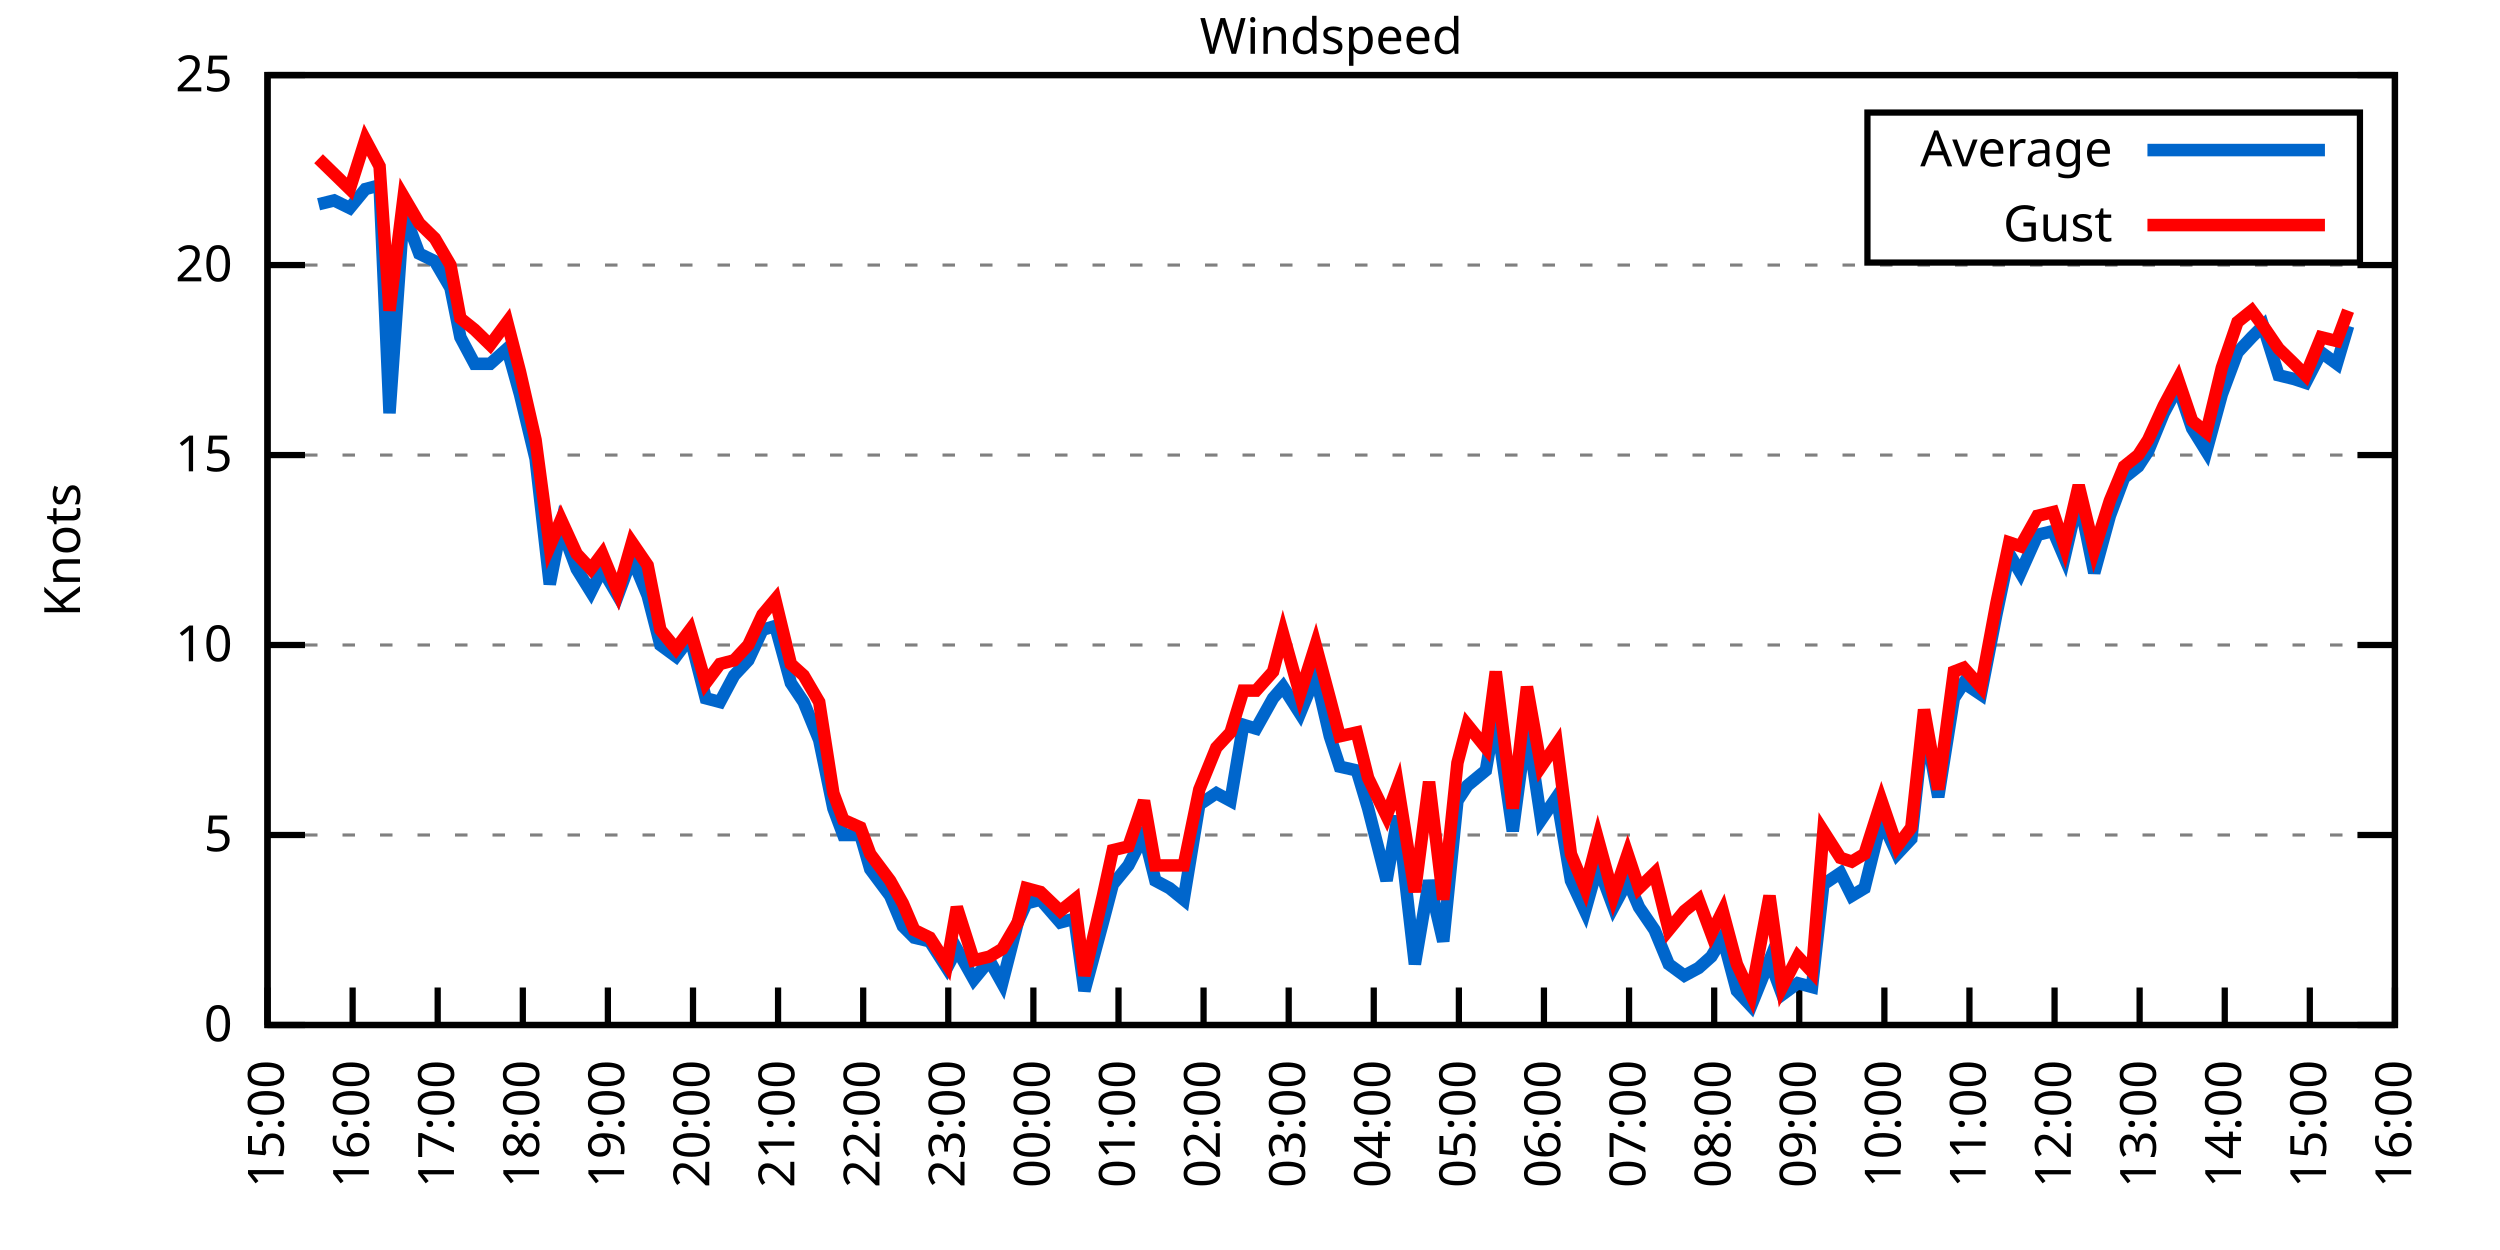
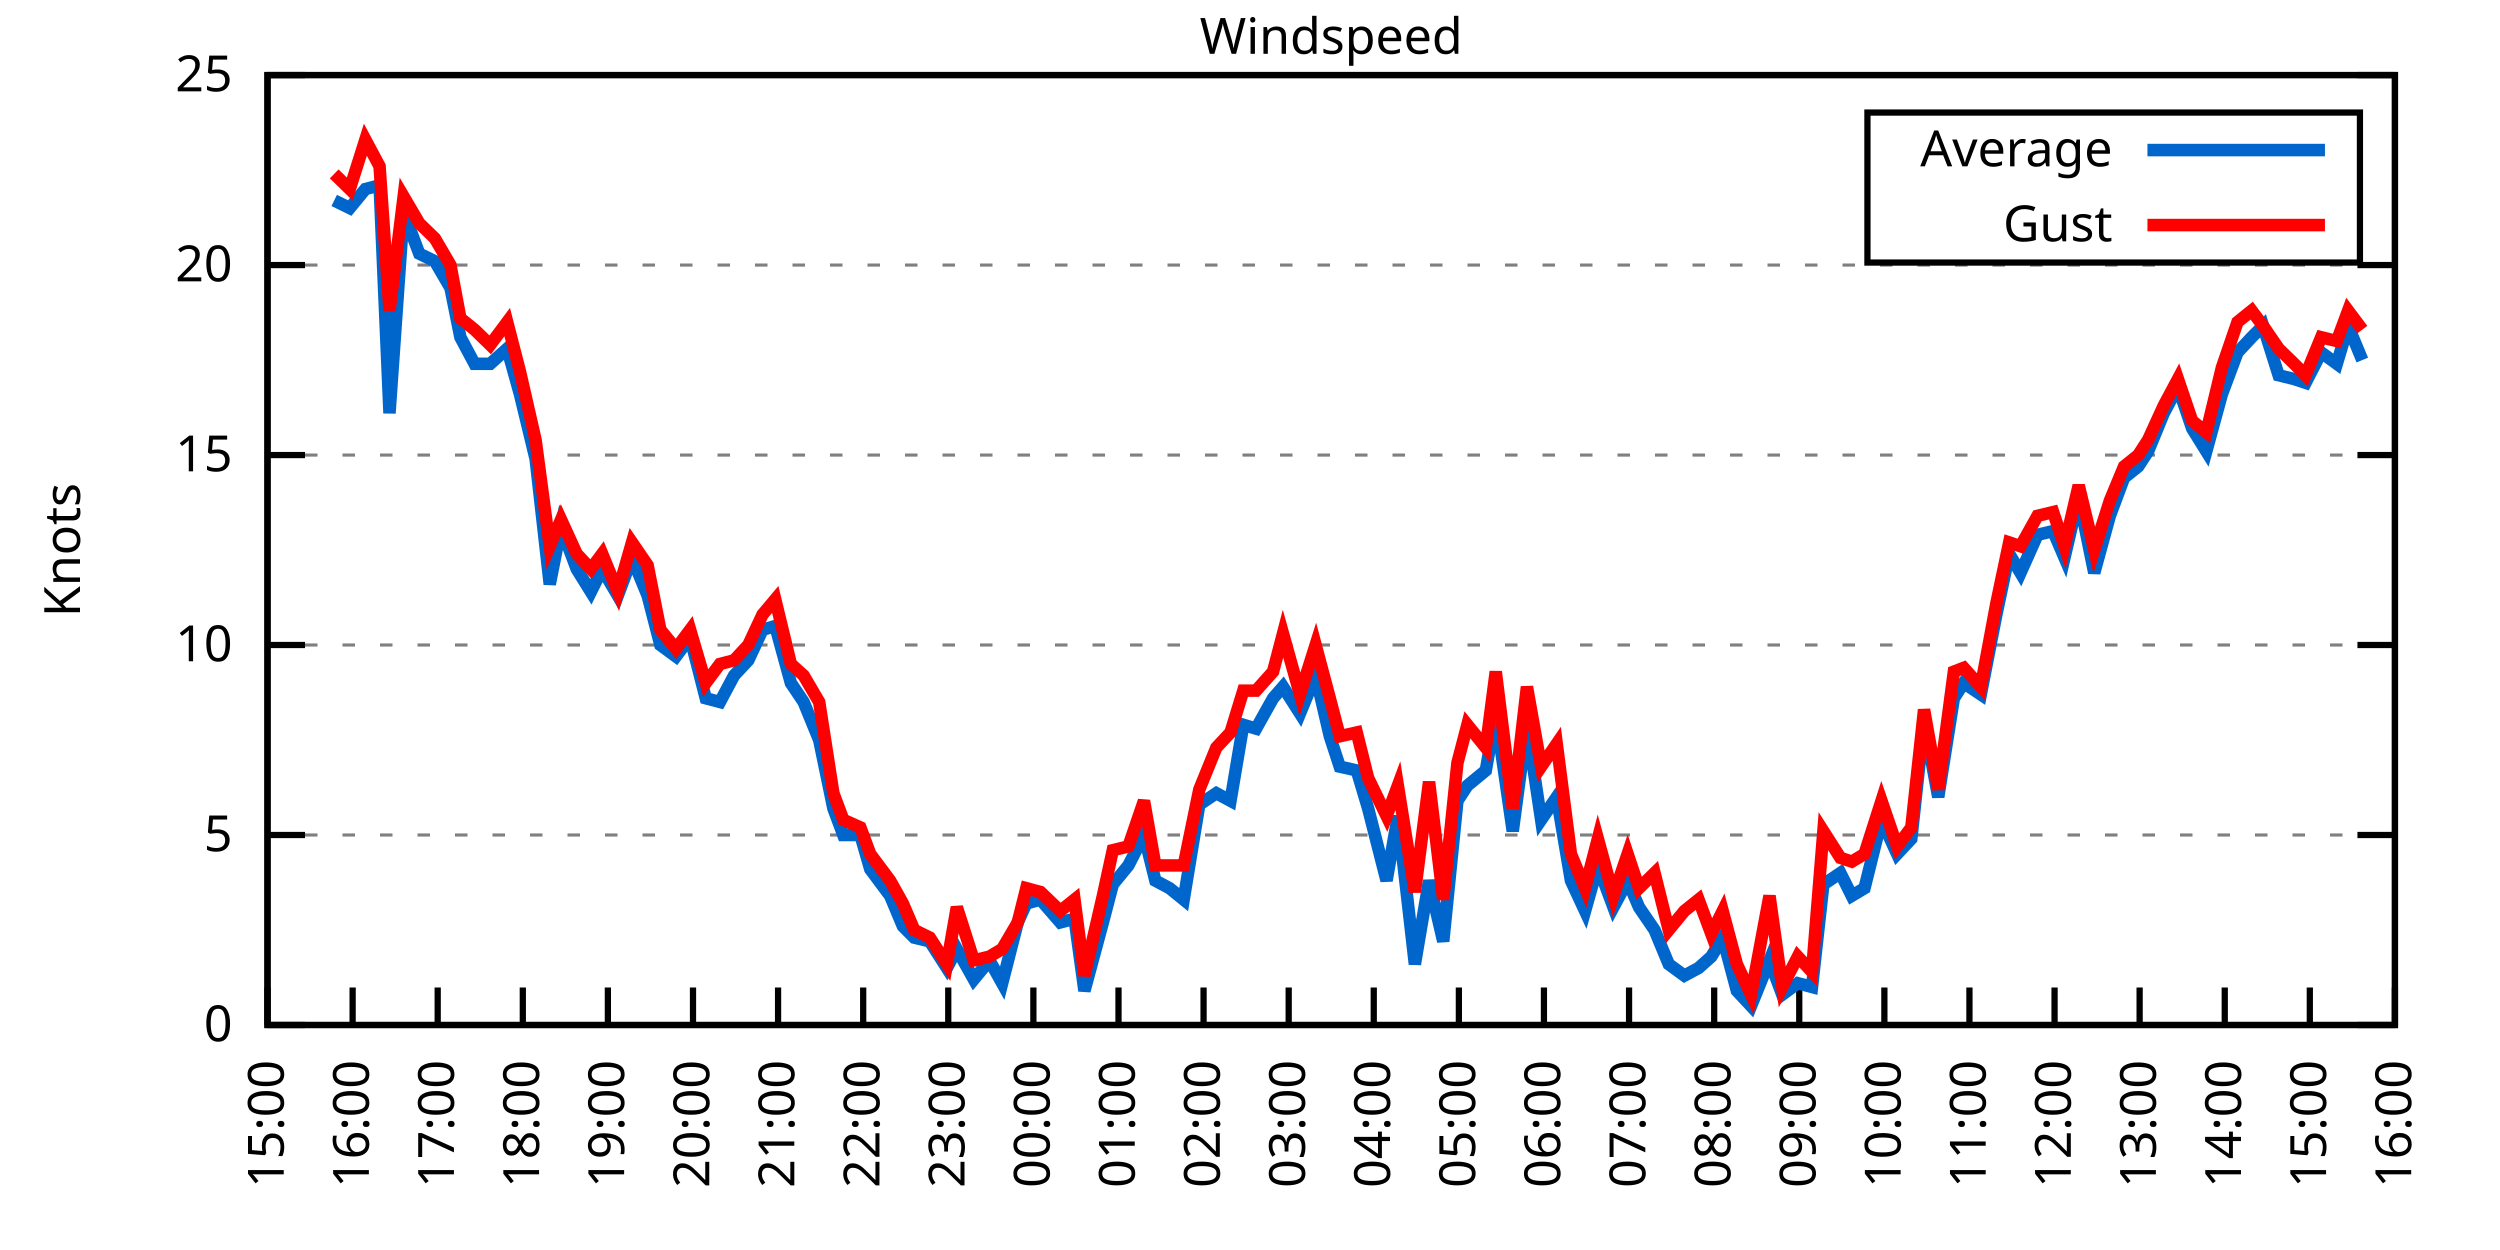
<svg xmlns="http://www.w3.org/2000/svg" xmlns:xlink="http://www.w3.org/1999/xlink" width="400" height="200" viewBox="0 0 400 200">
  <g id="gnuplot_canvas">
    <rect x="0" y="0" width="400" height="200" fill="none" />
    <defs>
      <circle id="gpDot" r="0.5" stroke-width="0.5" stroke="currentColor" />
      <path id="gpPt0" stroke-width="0.333" stroke="currentColor" d="M-1,0 h2 M0,-1 v2" />
      <path id="gpPt1" stroke-width="0.333" stroke="currentColor" d="M-1,-1 L1,1 M1,-1 L-1,1" />
      <path id="gpPt2" stroke-width="0.333" stroke="currentColor" d="M-1,0 L1,0 M0,-1 L0,1 M-1,-1 L1,1 M-1,1 L1,-1" />
      <rect id="gpPt3" stroke-width="0.333" stroke="currentColor" x="-1" y="-1" width="2" height="2" />
      <rect id="gpPt4" stroke-width="0.333" stroke="currentColor" fill="currentColor" x="-1" y="-1" width="2" height="2" />
      <circle id="gpPt5" stroke-width="0.333" stroke="currentColor" cx="0" cy="0" r="1" />
      <use xlink:href="#gpPt5" id="gpPt6" fill="currentColor" stroke="none" />
      <path id="gpPt7" stroke-width="0.333" stroke="currentColor" d="M0,-1.33 L-1.33,0.67 L1.33,0.67 z" />
      <use xlink:href="#gpPt7" id="gpPt8" fill="currentColor" stroke="none" />
      <use xlink:href="#gpPt7" id="gpPt9" stroke="currentColor" transform="rotate(180)" />
      <use xlink:href="#gpPt9" id="gpPt10" fill="currentColor" stroke="none" />
      <use xlink:href="#gpPt3" id="gpPt11" stroke="currentColor" transform="rotate(45)" />
      <use xlink:href="#gpPt11" id="gpPt12" fill="currentColor" stroke="none" />
      <path id="gpPt13" stroke-width="0.333" stroke="currentColor" d="M0,1.330 L1.265,0.411 L0.782,-1.067 L-0.782,-1.076 L-1.265,0.411 z" />
      <use xlink:href="#gpPt13" id="gpPt14" fill="currentColor" stroke="none" />
      <filter id="textbox" filterUnits="objectBoundingBox" x="0" y="0" height="1" width="1">
        <feFlood flood-color="white" flood-opacity="1" result="bgnd" />
        <feComposite in="SourceGraphic" in2="bgnd" operator="atop" />
      </filter>
      <filter id="greybox" filterUnits="objectBoundingBox" x="0" y="0" height="1" width="1">
        <feFlood flood-color="lightgrey" flood-opacity="1" result="grey" />
        <feComposite in="SourceGraphic" in2="grey" operator="atop" />
      </filter>
    </defs>
    <g fill="none" color="white" stroke="currentColor" stroke-width="1.00" stroke-linecap="butt" stroke-linejoin="miter">
</g>
    <g fill="none" color="black" stroke="currentColor" stroke-width="1.00" stroke-linecap="butt" stroke-linejoin="miter">
      <g stroke="none" shape-rendering="crispEdges">
        <polygon fill="rgb(255, 255, 255)" points="42.80,164.00 383.18,164.00 383.18,12.02 42.80,12.02 " />
      </g>
    </g>
    <g fill="none" color="black" stroke="currentColor" stroke-width="1.00" stroke-linecap="butt" stroke-linejoin="miter">
</g>
    <g fill="none" color="black" stroke="black" stroke-width="0.50" stroke-linecap="butt" stroke-linejoin="miter">
</g>
    <g fill="none" color="gray" stroke="currentColor" stroke-width="0.50" stroke-linecap="butt" stroke-linejoin="miter">
      <path stroke="gray" stroke-dasharray="2,4" class="gridline" d="M42.80,164.00 L383.19,164.00  " />
    </g>
    <g fill="none" color="gray" stroke="gray" stroke-width="1.00" stroke-linecap="butt" stroke-linejoin="miter">
</g>
    <g fill="none" color="black" stroke="currentColor" stroke-width="1.00" stroke-linecap="butt" stroke-linejoin="miter">
      <path stroke="black" d="M42.80,164.00 L48.80,164.00 M383.19,164.00 L377.19,164.00  " />
      <g transform="translate(37.20,166.60)" stroke="none" fill="black" font-family="Sans" font-size="8.00" text-anchor="end">
        <text>
          <tspan font-family="Sans"> 0</tspan>
        </text>
      </g>
    </g>
    <g fill="none" color="black" stroke="currentColor" stroke-width="1.00" stroke-linecap="butt" stroke-linejoin="miter">
</g>
    <g fill="none" color="black" stroke="black" stroke-width="0.50" stroke-linecap="butt" stroke-linejoin="miter">
</g>
    <g fill="none" color="gray" stroke="currentColor" stroke-width="0.50" stroke-linecap="butt" stroke-linejoin="miter">
      <path stroke="gray" stroke-dasharray="2,4" class="gridline" d="M42.80,133.60 L383.19,133.60  " />
    </g>
    <g fill="none" color="gray" stroke="gray" stroke-width="1.00" stroke-linecap="butt" stroke-linejoin="miter">
</g>
    <g fill="none" color="black" stroke="currentColor" stroke-width="1.00" stroke-linecap="butt" stroke-linejoin="miter">
      <path stroke="black" d="M42.80,133.60 L48.80,133.60 M383.19,133.60 L377.19,133.60  " />
      <g transform="translate(37.20,136.20)" stroke="none" fill="black" font-family="Sans" font-size="8.00" text-anchor="end">
        <text>
          <tspan font-family="Sans"> 5</tspan>
        </text>
      </g>
    </g>
    <g fill="none" color="black" stroke="currentColor" stroke-width="1.00" stroke-linecap="butt" stroke-linejoin="miter">
</g>
    <g fill="none" color="black" stroke="black" stroke-width="0.50" stroke-linecap="butt" stroke-linejoin="miter">
</g>
    <g fill="none" color="gray" stroke="currentColor" stroke-width="0.50" stroke-linecap="butt" stroke-linejoin="miter">
      <path stroke="gray" stroke-dasharray="2,4" class="gridline" d="M42.80,103.20 L383.19,103.20  " />
    </g>
    <g fill="none" color="gray" stroke="gray" stroke-width="1.00" stroke-linecap="butt" stroke-linejoin="miter">
</g>
    <g fill="none" color="black" stroke="currentColor" stroke-width="1.00" stroke-linecap="butt" stroke-linejoin="miter">
      <path stroke="black" d="M42.80,103.20 L48.80,103.20 M383.19,103.20 L377.19,103.20  " />
      <g transform="translate(37.20,105.80)" stroke="none" fill="black" font-family="Sans" font-size="8.00" text-anchor="end">
        <text>
          <tspan font-family="Sans"> 10</tspan>
        </text>
      </g>
    </g>
    <g fill="none" color="black" stroke="currentColor" stroke-width="1.00" stroke-linecap="butt" stroke-linejoin="miter">
</g>
    <g fill="none" color="black" stroke="black" stroke-width="0.50" stroke-linecap="butt" stroke-linejoin="miter">
</g>
    <g fill="none" color="gray" stroke="currentColor" stroke-width="0.50" stroke-linecap="butt" stroke-linejoin="miter">
      <path stroke="gray" stroke-dasharray="2,4" class="gridline" d="M42.80,72.81 L383.19,72.81  " />
    </g>
    <g fill="none" color="gray" stroke="gray" stroke-width="1.00" stroke-linecap="butt" stroke-linejoin="miter">
</g>
    <g fill="none" color="black" stroke="currentColor" stroke-width="1.00" stroke-linecap="butt" stroke-linejoin="miter">
      <path stroke="black" d="M42.80,72.81 L48.80,72.81 M383.19,72.81 L377.19,72.81  " />
      <g transform="translate(37.20,75.41)" stroke="none" fill="black" font-family="Sans" font-size="8.00" text-anchor="end">
        <text>
          <tspan font-family="Sans"> 15</tspan>
        </text>
      </g>
    </g>
    <g fill="none" color="black" stroke="currentColor" stroke-width="1.00" stroke-linecap="butt" stroke-linejoin="miter">
</g>
    <g fill="none" color="black" stroke="black" stroke-width="0.50" stroke-linecap="butt" stroke-linejoin="miter">
</g>
    <g fill="none" color="gray" stroke="currentColor" stroke-width="0.50" stroke-linecap="butt" stroke-linejoin="miter">
      <path stroke="gray" stroke-dasharray="2,4" class="gridline" d="M42.80,42.41 L383.19,42.41  " />
    </g>
    <g fill="none" color="gray" stroke="gray" stroke-width="1.00" stroke-linecap="butt" stroke-linejoin="miter">
</g>
    <g fill="none" color="black" stroke="currentColor" stroke-width="1.00" stroke-linecap="butt" stroke-linejoin="miter">
      <path stroke="black" d="M42.80,42.41 L48.80,42.41 M383.19,42.41 L377.19,42.41  " />
      <g transform="translate(37.20,45.01)" stroke="none" fill="black" font-family="Sans" font-size="8.00" text-anchor="end">
        <text>
          <tspan font-family="Sans"> 20</tspan>
        </text>
      </g>
    </g>
    <g fill="none" color="black" stroke="currentColor" stroke-width="1.00" stroke-linecap="butt" stroke-linejoin="miter">
</g>
    <g fill="none" color="black" stroke="black" stroke-width="0.50" stroke-linecap="butt" stroke-linejoin="miter">
</g>
    <g fill="none" color="gray" stroke="currentColor" stroke-width="0.50" stroke-linecap="butt" stroke-linejoin="miter">
      <path stroke="gray" stroke-dasharray="2,4" class="gridline" d="M42.80,12.01 L383.19,12.01  " />
    </g>
    <g fill="none" color="gray" stroke="gray" stroke-width="1.00" stroke-linecap="butt" stroke-linejoin="miter">
</g>
    <g fill="none" color="black" stroke="currentColor" stroke-width="1.00" stroke-linecap="butt" stroke-linejoin="miter">
      <path stroke="black" d="M42.80,12.01 L48.80,12.01 M383.19,12.01 L377.19,12.01  " />
      <g transform="translate(37.20,14.61)" stroke="none" fill="black" font-family="Sans" font-size="8.00" text-anchor="end">
        <text>
          <tspan font-family="Sans"> 25</tspan>
        </text>
      </g>
    </g>
    <g fill="none" color="black" stroke="currentColor" stroke-width="1.00" stroke-linecap="butt" stroke-linejoin="miter">
      <path stroke="black" d="M42.80,164.00 L42.80,158.00  " />
      <g transform="translate(45.40,169.60) rotate(270.00)" stroke="none" fill="black" font-family="Sans" font-size="8.00" text-anchor="end">
        <text>
          <tspan font-family="Sans">15:00</tspan>
        </text>
      </g>
    </g>
    <g fill="none" color="black" stroke="currentColor" stroke-width="1.00" stroke-linecap="butt" stroke-linejoin="miter">
      <path stroke="black" d="M56.42,164.00 L56.42,158.00  " />
      <g transform="translate(59.02,169.60) rotate(270.00)" stroke="none" fill="black" font-family="Sans" font-size="8.00" text-anchor="end">
        <text>
          <tspan font-family="Sans">16:00</tspan>
        </text>
      </g>
    </g>
    <g fill="none" color="black" stroke="currentColor" stroke-width="1.00" stroke-linecap="butt" stroke-linejoin="miter">
      <path stroke="black" d="M70.03,164.00 L70.03,158.00  " />
      <g transform="translate(72.63,169.60) rotate(270.00)" stroke="none" fill="black" font-family="Sans" font-size="8.00" text-anchor="end">
        <text>
          <tspan font-family="Sans">17:00</tspan>
        </text>
      </g>
    </g>
    <g fill="none" color="black" stroke="currentColor" stroke-width="1.00" stroke-linecap="butt" stroke-linejoin="miter">
      <path stroke="black" d="M83.65,164.00 L83.65,158.00  " />
      <g transform="translate(86.25,169.60) rotate(270.00)" stroke="none" fill="black" font-family="Sans" font-size="8.00" text-anchor="end">
        <text>
          <tspan font-family="Sans">18:00</tspan>
        </text>
      </g>
    </g>
    <g fill="none" color="black" stroke="currentColor" stroke-width="1.00" stroke-linecap="butt" stroke-linejoin="miter">
      <path stroke="black" d="M97.26,164.00 L97.26,158.00  " />
      <g transform="translate(99.86,169.60) rotate(270.00)" stroke="none" fill="black" font-family="Sans" font-size="8.00" text-anchor="end">
        <text>
          <tspan font-family="Sans">19:00</tspan>
        </text>
      </g>
    </g>
    <g fill="none" color="black" stroke="currentColor" stroke-width="1.00" stroke-linecap="butt" stroke-linejoin="miter">
      <path stroke="black" d="M110.88,164.00 L110.88,158.00  " />
      <g transform="translate(113.48,169.60) rotate(270.00)" stroke="none" fill="black" font-family="Sans" font-size="8.00" text-anchor="end">
        <text>
          <tspan font-family="Sans">20:00</tspan>
        </text>
      </g>
    </g>
    <g fill="none" color="black" stroke="currentColor" stroke-width="1.00" stroke-linecap="butt" stroke-linejoin="miter">
      <path stroke="black" d="M124.49,164.00 L124.49,158.00  " />
      <g transform="translate(127.09,169.60) rotate(270.00)" stroke="none" fill="black" font-family="Sans" font-size="8.00" text-anchor="end">
        <text>
          <tspan font-family="Sans">21:00</tspan>
        </text>
      </g>
    </g>
    <g fill="none" color="black" stroke="currentColor" stroke-width="1.00" stroke-linecap="butt" stroke-linejoin="miter">
      <path stroke="black" d="M138.11,164.00 L138.11,158.00  " />
      <g transform="translate(140.71,169.60) rotate(270.00)" stroke="none" fill="black" font-family="Sans" font-size="8.00" text-anchor="end">
        <text>
          <tspan font-family="Sans">22:00</tspan>
        </text>
      </g>
    </g>
    <g fill="none" color="black" stroke="currentColor" stroke-width="1.00" stroke-linecap="butt" stroke-linejoin="miter">
      <path stroke="black" d="M151.72,164.00 L151.72,158.00  " />
      <g transform="translate(154.32,169.60) rotate(270.00)" stroke="none" fill="black" font-family="Sans" font-size="8.00" text-anchor="end">
        <text>
          <tspan font-family="Sans">23:00</tspan>
        </text>
      </g>
    </g>
    <g fill="none" color="black" stroke="currentColor" stroke-width="1.00" stroke-linecap="butt" stroke-linejoin="miter">
      <path stroke="black" d="M165.34,164.00 L165.34,158.00  " />
      <g transform="translate(167.94,169.60) rotate(270.00)" stroke="none" fill="black" font-family="Sans" font-size="8.00" text-anchor="end">
        <text>
          <tspan font-family="Sans">00:00</tspan>
        </text>
      </g>
    </g>
    <g fill="none" color="black" stroke="currentColor" stroke-width="1.00" stroke-linecap="butt" stroke-linejoin="miter">
      <path stroke="black" d="M178.96,164.00 L178.96,158.00  " />
      <g transform="translate(181.56,169.60) rotate(270.00)" stroke="none" fill="black" font-family="Sans" font-size="8.00" text-anchor="end">
        <text>
          <tspan font-family="Sans">01:00</tspan>
        </text>
      </g>
    </g>
    <g fill="none" color="black" stroke="currentColor" stroke-width="1.00" stroke-linecap="butt" stroke-linejoin="miter">
      <path stroke="black" d="M192.57,164.00 L192.57,158.00  " />
      <g transform="translate(195.17,169.60) rotate(270.00)" stroke="none" fill="black" font-family="Sans" font-size="8.00" text-anchor="end">
        <text>
          <tspan font-family="Sans">02:00</tspan>
        </text>
      </g>
    </g>
    <g fill="none" color="black" stroke="currentColor" stroke-width="1.00" stroke-linecap="butt" stroke-linejoin="miter">
      <path stroke="black" d="M206.19,164.00 L206.19,158.00  " />
      <g transform="translate(208.79,169.60) rotate(270.00)" stroke="none" fill="black" font-family="Sans" font-size="8.00" text-anchor="end">
        <text>
          <tspan font-family="Sans">03:00</tspan>
        </text>
      </g>
    </g>
    <g fill="none" color="black" stroke="currentColor" stroke-width="1.00" stroke-linecap="butt" stroke-linejoin="miter">
      <path stroke="black" d="M219.80,164.00 L219.80,158.00  " />
      <g transform="translate(222.40,169.60) rotate(270.00)" stroke="none" fill="black" font-family="Sans" font-size="8.00" text-anchor="end">
        <text>
          <tspan font-family="Sans">04:00</tspan>
        </text>
      </g>
    </g>
    <g fill="none" color="black" stroke="currentColor" stroke-width="1.00" stroke-linecap="butt" stroke-linejoin="miter">
      <path stroke="black" d="M233.42,164.00 L233.42,158.00  " />
      <g transform="translate(236.02,169.60) rotate(270.00)" stroke="none" fill="black" font-family="Sans" font-size="8.00" text-anchor="end">
        <text>
          <tspan font-family="Sans">05:00</tspan>
        </text>
      </g>
    </g>
    <g fill="none" color="black" stroke="currentColor" stroke-width="1.00" stroke-linecap="butt" stroke-linejoin="miter">
      <path stroke="black" d="M247.03,164.00 L247.03,158.00  " />
      <g transform="translate(249.63,169.60) rotate(270.00)" stroke="none" fill="black" font-family="Sans" font-size="8.00" text-anchor="end">
        <text>
          <tspan font-family="Sans">06:00</tspan>
        </text>
      </g>
    </g>
    <g fill="none" color="black" stroke="currentColor" stroke-width="1.00" stroke-linecap="butt" stroke-linejoin="miter">
      <path stroke="black" d="M260.65,164.00 L260.65,158.00  " />
      <g transform="translate(263.25,169.60) rotate(270.00)" stroke="none" fill="black" font-family="Sans" font-size="8.00" text-anchor="end">
        <text>
          <tspan font-family="Sans">07:00</tspan>
        </text>
      </g>
    </g>
    <g fill="none" color="black" stroke="currentColor" stroke-width="1.00" stroke-linecap="butt" stroke-linejoin="miter">
      <path stroke="black" d="M274.27,164.00 L274.27,158.00  " />
      <g transform="translate(276.87,169.60) rotate(270.00)" stroke="none" fill="black" font-family="Sans" font-size="8.00" text-anchor="end">
        <text>
          <tspan font-family="Sans">08:00</tspan>
        </text>
      </g>
    </g>
    <g fill="none" color="black" stroke="currentColor" stroke-width="1.00" stroke-linecap="butt" stroke-linejoin="miter">
      <path stroke="black" d="M287.88,164.00 L287.88,158.00  " />
      <g transform="translate(290.48,169.60) rotate(270.00)" stroke="none" fill="black" font-family="Sans" font-size="8.00" text-anchor="end">
        <text>
          <tspan font-family="Sans">09:00</tspan>
        </text>
      </g>
    </g>
    <g fill="none" color="black" stroke="currentColor" stroke-width="1.00" stroke-linecap="butt" stroke-linejoin="miter">
      <path stroke="black" d="M301.50,164.00 L301.50,158.00  " />
      <g transform="translate(304.10,169.60) rotate(270.00)" stroke="none" fill="black" font-family="Sans" font-size="8.00" text-anchor="end">
        <text>
          <tspan font-family="Sans">10:00</tspan>
        </text>
      </g>
    </g>
    <g fill="none" color="black" stroke="currentColor" stroke-width="1.00" stroke-linecap="butt" stroke-linejoin="miter">
      <path stroke="black" d="M315.11,164.00 L315.11,158.00  " />
      <g transform="translate(317.71,169.60) rotate(270.00)" stroke="none" fill="black" font-family="Sans" font-size="8.00" text-anchor="end">
        <text>
          <tspan font-family="Sans">11:00</tspan>
        </text>
      </g>
    </g>
    <g fill="none" color="black" stroke="currentColor" stroke-width="1.00" stroke-linecap="butt" stroke-linejoin="miter">
      <path stroke="black" d="M328.73,164.00 L328.73,158.00  " />
      <g transform="translate(331.33,169.60) rotate(270.00)" stroke="none" fill="black" font-family="Sans" font-size="8.00" text-anchor="end">
        <text>
          <tspan font-family="Sans">12:00</tspan>
        </text>
      </g>
    </g>
    <g fill="none" color="black" stroke="currentColor" stroke-width="1.00" stroke-linecap="butt" stroke-linejoin="miter">
      <path stroke="black" d="M342.34,164.00 L342.34,158.00  " />
      <g transform="translate(344.94,169.60) rotate(270.00)" stroke="none" fill="black" font-family="Sans" font-size="8.00" text-anchor="end">
        <text>
          <tspan font-family="Sans">13:00</tspan>
        </text>
      </g>
    </g>
    <g fill="none" color="black" stroke="currentColor" stroke-width="1.00" stroke-linecap="butt" stroke-linejoin="miter">
      <path stroke="black" d="M355.96,164.00 L355.96,158.00  " />
      <g transform="translate(358.56,169.60) rotate(270.00)" stroke="none" fill="black" font-family="Sans" font-size="8.00" text-anchor="end">
        <text>
          <tspan font-family="Sans">14:00</tspan>
        </text>
      </g>
    </g>
    <g fill="none" color="black" stroke="currentColor" stroke-width="1.00" stroke-linecap="butt" stroke-linejoin="miter">
      <path stroke="black" d="M369.57,164.00 L369.57,158.00  " />
      <g transform="translate(372.17,169.60) rotate(270.00)" stroke="none" fill="black" font-family="Sans" font-size="8.00" text-anchor="end">
        <text>
          <tspan font-family="Sans">15:00</tspan>
        </text>
      </g>
    </g>
    <g fill="none" color="black" stroke="currentColor" stroke-width="1.00" stroke-linecap="butt" stroke-linejoin="miter">
      <path stroke="black" d="M383.19,164.00 L383.19,158.00  " />
      <g transform="translate(385.79,169.60) rotate(270.00)" stroke="none" fill="black" font-family="Sans" font-size="8.00" text-anchor="end">
        <text>
          <tspan font-family="Sans">16:00</tspan>
        </text>
      </g>
    </g>
    <g fill="none" color="black" stroke="currentColor" stroke-width="1.00" stroke-linecap="butt" stroke-linejoin="miter">
</g>
    <g fill="none" color="black" stroke="currentColor" stroke-width="1.00" stroke-linecap="butt" stroke-linejoin="miter">
      <path stroke="black" d="M42.80,12.01 L42.80,164.00 L383.19,164.00 L383.19,12.01 L42.80,12.01 Z  " />
    </g>
    <g fill="none" color="black" stroke="currentColor" stroke-width="1.00" stroke-linecap="butt" stroke-linejoin="miter">
</g>
    <g fill="none" color="black" stroke="currentColor" stroke-width="1.00" stroke-linecap="butt" stroke-linejoin="miter">
      <path stroke="black" d="M298.79,42.01 L298.79,18.01 L377.59,18.01 L377.59,42.01 L298.79,42.01 Z  " />
    </g>
    <g id="Windspeed_plot_1">
      <g fill="none" color="white" stroke="black" stroke-width="2.00" stroke-linecap="butt" stroke-linejoin="miter">
</g>
      <g fill="none" color="black" stroke="currentColor" stroke-width="2.00" stroke-linecap="butt" stroke-linejoin="miter">
        <g transform="translate(337.99,26.61)" stroke="none" fill="black" font-family="Sans" font-size="8.00" text-anchor="end">
          <text>
            <tspan font-family="Sans">Average</tspan>
          </text>
        </g>
      </g>
      <g fill="none" color="black" stroke="currentColor" stroke-width="2.00" stroke-linecap="butt" stroke-linejoin="miter">
-         <path stroke="rgb(  0, 102, 204)" d="M343.59,24.01 L371.99,24.01 M50.97,32.68 L53.47,32.07 L55.96,33.29 L58.46,30.25 L60.73,29.64 L62.32,66.12   L64.58,33.90 L67.08,40.58 L69.58,41.80 L72.07,46.06 L73.66,53.96 L75.93,58.21 L78.43,58.21 L81.15,55.78   L83.19,63.08 L85.69,73.41 L87.96,93.48 L89.77,84.36 L92.27,91.04 L94.54,94.69 L96.35,91.04 L98.85,95.30   L101.12,89.22 L103.62,95.30 L105.66,103.20 L108.15,105.03 L110.42,101.99 L112.92,111.72 L115.19,112.32 L117.46,108.07   L119.73,105.64 L122.00,100.77 L124.04,100.16 L126.54,109.28 L128.58,112.32 L131.07,118.40 L133.34,129.35 L134.93,133.60   L137.66,133.60 L139.24,139.07 L142.42,143.33 L144.46,148.19 L146.28,150.02 L148.77,150.62 L151.50,154.88 L153.09,151.84   L155.81,156.70 L158.31,153.66 L160.35,157.31 L162.84,147.59 L164.21,144.55 L166.48,143.94 L169.65,147.59 L171.92,146.98   L173.51,158.53 L176.46,147.59 L178.05,141.51 L180.54,138.47 L183.04,133.60 L184.86,140.90 L187.13,142.11 L189.39,143.94   L191.89,128.74 L194.61,126.91 L196.88,128.13 L198.93,115.97 L200.97,116.58 L203.69,111.72 L205.28,109.89 L208.00,114.15   L210.50,108.07 L212.77,117.80 L214.36,122.66 L217.08,123.27 L218.90,129.35 L221.85,140.90 L223.66,130.56 L226.38,154.27   L228.65,140.90 L230.92,150.62 L233.19,128.13 L234.78,125.70 L237.73,123.27 L239.32,114.15 L242.04,132.99 L244.31,115.97   L246.58,131.17 L249.08,127.52 L251.35,140.90 L253.61,145.76 L255.66,138.47 L258.15,145.15 L260.42,140.90 L262.24,145.15   L264.73,148.80 L267.00,154.27 L269.50,156.10 L271.77,154.88 L273.81,153.06 L275.63,150.02 L277.90,158.53 L280.17,160.96   L283.12,153.66 L285.16,159.14 L287.65,157.31 L289.92,157.92 L291.74,141.51 L294.46,139.68 L296.28,143.33 L298.32,142.11   L301.04,131.17 L303.54,136.64 L305.81,134.21 L307.85,115.36 L310.12,127.52 L312.62,111.72 L314.20,109.28 L316.93,111.11   L319.42,98.34 L321.47,88.61 L323.28,91.65 L326.00,85.57 L328.50,84.97 L330.32,89.22 L332.59,79.49 L335.08,91.65   L337.58,82.53 L339.85,76.45 L342.12,74.63 L343.70,72.20 L346.20,66.12 L348.47,61.86 L350.74,68.55 L353.01,72.20   L355.50,63.08 L358.00,56.39 L360.27,53.96 L362.09,52.14 L364.58,60.04 L367.08,60.65 L368.89,61.25 L371.39,56.39   L373.89,58.21 L375.70,52.14  " />
+         <path stroke="rgb(  0, 102, 204)" d="M343.59,24.01 L371.99,24.01 M53.47,32.07 L55.96,33.29 L58.46,30.25 L60.73,29.64 L62.32,66.12 L64.58,33.90   L67.08,40.58 L69.58,41.80 L72.07,46.06 L73.66,53.96 L75.93,58.21 L78.43,58.21 L81.15,55.78 L83.19,63.08   L85.69,73.41 L87.96,93.48 L89.77,84.36 L92.27,91.04 L94.54,94.69 L96.35,91.04 L98.85,95.30 L101.12,89.22   L103.62,95.30 L105.66,103.20 L108.15,105.03 L110.42,101.99 L112.92,111.72 L115.19,112.32 L117.46,108.07 L119.73,105.64   L122.00,100.77 L124.04,100.16 L126.54,109.28 L128.58,112.32 L131.07,118.40 L133.34,129.35 L134.93,133.60 L137.66,133.60   L139.24,139.07 L142.42,143.33 L144.46,148.19 L146.28,150.02 L148.77,150.62 L151.50,154.88 L153.09,151.84 L155.81,156.70   L158.31,153.66 L160.35,157.31 L162.84,147.59 L164.21,144.55 L166.48,143.94 L169.65,147.59 L171.92,146.98 L173.51,158.53   L176.46,147.59 L178.05,141.51 L180.54,138.47 L183.04,133.60 L184.86,140.90 L187.13,142.11 L189.39,143.94 L191.89,128.74   L194.61,126.91 L196.88,128.13 L198.93,115.97 L200.97,116.58 L203.69,111.72 L205.28,109.89 L208.00,114.15 L210.50,108.07   L212.77,117.80 L214.36,122.66 L217.08,123.27 L218.90,129.35 L221.85,140.90 L223.66,130.56 L226.38,154.27 L228.65,140.90   L230.92,150.62 L233.19,128.13 L234.78,125.70 L237.73,123.27 L239.32,114.15 L242.04,132.99 L244.31,115.97 L246.58,131.17   L249.08,127.52 L251.35,140.90 L253.61,145.76 L255.66,138.47 L258.15,145.15 L260.42,140.90 L262.24,145.15 L264.73,148.80   L267.00,154.27 L269.50,156.10 L271.77,154.88 L273.81,153.06 L275.63,150.02 L277.90,158.53 L280.17,160.96 L283.12,153.66   L285.16,159.14 L287.65,157.31 L289.92,157.92 L291.74,141.51 L294.46,139.68 L296.28,143.33 L298.32,142.11 L301.04,131.17   L303.54,136.64 L305.81,134.21 L307.85,115.36 L310.12,127.52 L312.62,111.72 L314.20,109.28 L316.93,111.11 L319.42,98.34   L321.47,88.61 L323.28,91.65 L326.00,85.57 L328.50,84.97 L330.32,89.22 L332.59,79.49 L335.08,91.65 L337.58,82.53   L339.85,76.45 L342.12,74.63 L343.70,72.20 L346.20,66.12 L348.47,61.86 L350.74,68.55 L353.01,72.20 L355.50,63.08   L358.00,56.39 L360.27,53.96 L362.09,52.14 L364.58,60.04 L367.08,60.65 L368.89,61.25 L371.39,56.39 L373.89,58.21   L375.70,52.14 L377.97,57.61  " />
      </g>
    </g>
    <g id="Windspeed_plot_2">
      <g fill="none" color="black" stroke="currentColor" stroke-width="2.00" stroke-linecap="butt" stroke-linejoin="miter">
        <g transform="translate(337.99,38.61)" stroke="none" fill="black" font-family="Sans" font-size="8.00" text-anchor="end">
          <text>
            <tspan font-family="Sans">Gust</tspan>
          </text>
        </g>
      </g>
      <g fill="none" color="black" stroke="currentColor" stroke-width="2.00" stroke-linecap="butt" stroke-linejoin="miter">
-         <path stroke="rgb(255,   0,   0)" d="M343.59,36.01 L371.99,36.01 M50.97,25.39 L53.47,27.82 L55.96,30.25 L58.46,22.35 L60.73,26.60 L62.32,49.70   L64.58,31.46 L67.08,35.72 L69.58,38.15 L72.07,42.41 L73.66,50.92 L75.93,52.74 L78.43,55.18 L81.15,51.53   L83.19,59.43 L85.69,70.37 L87.96,87.40 L89.77,83.14 L92.27,88.61 L94.54,91.04 L96.35,88.61 L98.85,94.69   L101.12,86.79 L103.62,90.44 L105.66,100.77 L108.15,103.81 L110.42,100.77 L112.92,109.28 L115.19,106.24 L117.46,105.64   L119.73,103.20 L122.00,98.34 L124.04,95.91 L126.54,106.24 L128.58,108.07 L131.07,112.32 L133.34,126.91 L134.93,131.17   L137.66,132.39 L139.24,136.64 L142.42,140.90 L144.46,144.55 L146.28,148.80 L148.77,150.02 L151.50,154.27 L153.09,145.15   L155.81,153.66 L158.31,153.06 L160.35,151.84 L162.84,147.59 L164.21,142.11 L166.48,142.72 L169.65,145.76 L171.92,143.94   L173.51,156.10 L176.46,143.33 L178.05,136.03 L180.54,135.43 L183.04,128.13 L184.86,138.47 L187.13,138.47 L189.39,138.47   L191.89,126.31 L194.61,119.62 L196.88,117.19 L198.93,110.50 L200.97,110.50 L203.69,107.46 L205.28,101.38 L208.00,111.11   L210.50,103.20 L212.77,111.72 L214.36,117.80 L217.08,117.19 L218.90,124.48 L221.85,130.56 L223.66,125.70 L226.38,142.72   L228.65,125.09 L230.92,143.94 L233.19,122.05 L234.78,115.97 L237.73,119.62 L239.32,107.46 L242.04,129.35 L244.31,109.89   L246.58,122.66 L249.08,119.01 L251.35,136.64 L253.61,142.11 L255.66,134.21 L258.15,143.33 L260.42,136.64 L262.24,142.11   L264.73,139.68 L267.00,148.80 L269.50,145.76 L271.77,143.94 L273.81,149.41 L275.63,145.76 L277.90,154.27 L280.17,159.14   L283.12,143.33 L285.16,157.92 L287.65,153.06 L289.92,155.49 L291.74,132.99 L294.46,137.25 L296.28,137.86 L298.32,136.64   L301.04,128.13 L303.54,135.43 L305.81,132.39 L307.85,113.54 L310.12,126.31 L312.62,107.46 L314.20,106.85 L316.93,109.89   L319.42,96.52 L321.47,86.79 L323.28,87.40 L326.00,82.53 L328.50,81.93 L330.32,87.40 L332.59,77.67 L335.08,88.00   L337.58,80.10 L339.85,74.63 L342.12,72.81 L343.70,70.37 L346.20,64.90 L348.47,60.65 L350.74,67.33 L353.01,69.16   L355.50,58.82 L358.00,51.53 L360.27,49.70 L362.09,52.14 L364.58,55.78 L367.08,58.21 L368.89,60.04 L371.39,53.96   L373.89,54.57 L375.70,49.70  " />
+         <path stroke="rgb(255,   0,   0)" d="M343.59,36.01 L371.99,36.01 M53.47,27.82 L55.96,30.25 L58.46,22.35 L60.73,26.60 L62.32,49.70 L64.58,31.46   L67.08,35.72 L69.58,38.15 L72.07,42.41 L73.66,50.92 L75.93,52.74 L78.43,55.18 L81.15,51.53 L83.19,59.43   L85.69,70.37 L87.96,87.40 L89.77,83.14 L92.27,88.61 L94.54,91.04 L96.35,88.61 L98.85,94.69 L101.12,86.79   L103.62,90.44 L105.66,100.77 L108.15,103.81 L110.42,100.77 L112.92,109.28 L115.19,106.24 L117.46,105.64 L119.73,103.20   L122.00,98.34 L124.04,95.91 L126.54,106.24 L128.58,108.07 L131.07,112.32 L133.34,126.91 L134.93,131.17 L137.66,132.39   L139.24,136.64 L142.42,140.90 L144.46,144.55 L146.28,148.80 L148.77,150.02 L151.50,154.27 L153.09,145.15 L155.81,153.66   L158.31,153.06 L160.35,151.84 L162.84,147.59 L164.21,142.11 L166.48,142.72 L169.65,145.76 L171.92,143.94 L173.51,156.10   L176.46,143.33 L178.05,136.03 L180.54,135.43 L183.04,128.13 L184.86,138.47 L187.13,138.47 L189.39,138.47 L191.89,126.31   L194.61,119.62 L196.88,117.19 L198.93,110.50 L200.97,110.50 L203.69,107.46 L205.28,101.38 L208.00,111.11 L210.50,103.20   L212.77,111.72 L214.36,117.80 L217.08,117.19 L218.90,124.48 L221.85,130.56 L223.66,125.70 L226.38,142.72 L228.65,125.09   L230.92,143.94 L233.19,122.05 L234.78,115.97 L237.73,119.62 L239.32,107.46 L242.04,129.35 L244.31,109.89 L246.58,122.66   L249.08,119.01 L251.35,136.64 L253.61,142.11 L255.66,134.21 L258.15,143.33 L260.42,136.64 L262.24,142.11 L264.73,139.68   L267.00,148.80 L269.50,145.76 L271.77,143.94 L273.81,149.41 L275.63,145.76 L277.90,154.27 L280.17,159.14 L283.12,143.33   L285.16,157.92 L287.65,153.06 L289.92,155.49 L291.74,132.99 L294.46,137.25 L296.28,137.86 L298.32,136.64 L301.04,128.13   L303.54,135.43 L305.81,132.39 L307.85,113.54 L310.12,126.31 L312.62,107.46 L314.20,106.85 L316.93,109.89 L319.42,96.52   L321.47,86.79 L323.28,87.40 L326.00,82.53 L328.50,81.93 L330.32,87.40 L332.59,77.67 L335.08,88.00 L337.58,80.10   L339.85,74.63 L342.12,72.81 L343.70,70.37 L346.20,64.90 L348.47,60.65 L350.74,67.33 L353.01,69.16 L355.50,58.82   L358.00,51.53 L360.27,49.70 L362.09,52.14 L364.58,55.78 L367.08,58.21 L368.89,60.04 L371.39,53.96 L373.89,54.57   L375.70,49.70 L377.97,52.74  " />
      </g>
    </g>
    <g fill="none" color="black" stroke="currentColor" stroke-width="2.00" stroke-linecap="butt" stroke-linejoin="miter">
</g>
    <g fill="none" color="black" stroke="black" stroke-width="1.00" stroke-linecap="butt" stroke-linejoin="miter">
</g>
    <g fill="none" color="black" stroke="currentColor" stroke-width="1.00" stroke-linecap="butt" stroke-linejoin="miter">
      <path stroke="black" d="M42.80,12.01 L42.80,164.00 L383.19,164.00 L383.19,12.01 L42.80,12.01 Z  " />
      <g transform="translate(12.80,88.01) rotate(270.00)" stroke="none" fill="black" font-family="Sans" font-size="8.00" text-anchor="middle">
        <text>
          <tspan font-family="Sans">Knots</tspan>
        </text>
      </g>
    </g>
    <g fill="none" color="black" stroke="currentColor" stroke-width="1.00" stroke-linecap="butt" stroke-linejoin="miter">
</g>
    <g fill="none" color="black" stroke="currentColor" stroke-width="1.00" stroke-linecap="butt" stroke-linejoin="miter">
      <g transform="translate(212.99,8.61)" stroke="none" fill="black" font-family="Sans" font-size="8.00" text-anchor="middle">
        <text>
          <tspan font-family="Sans">Windspeed</tspan>
        </text>
      </g>
    </g>
    <g fill="none" color="black" stroke="currentColor" stroke-width="1.00" stroke-linecap="butt" stroke-linejoin="miter">
</g>
  </g>
</svg>
